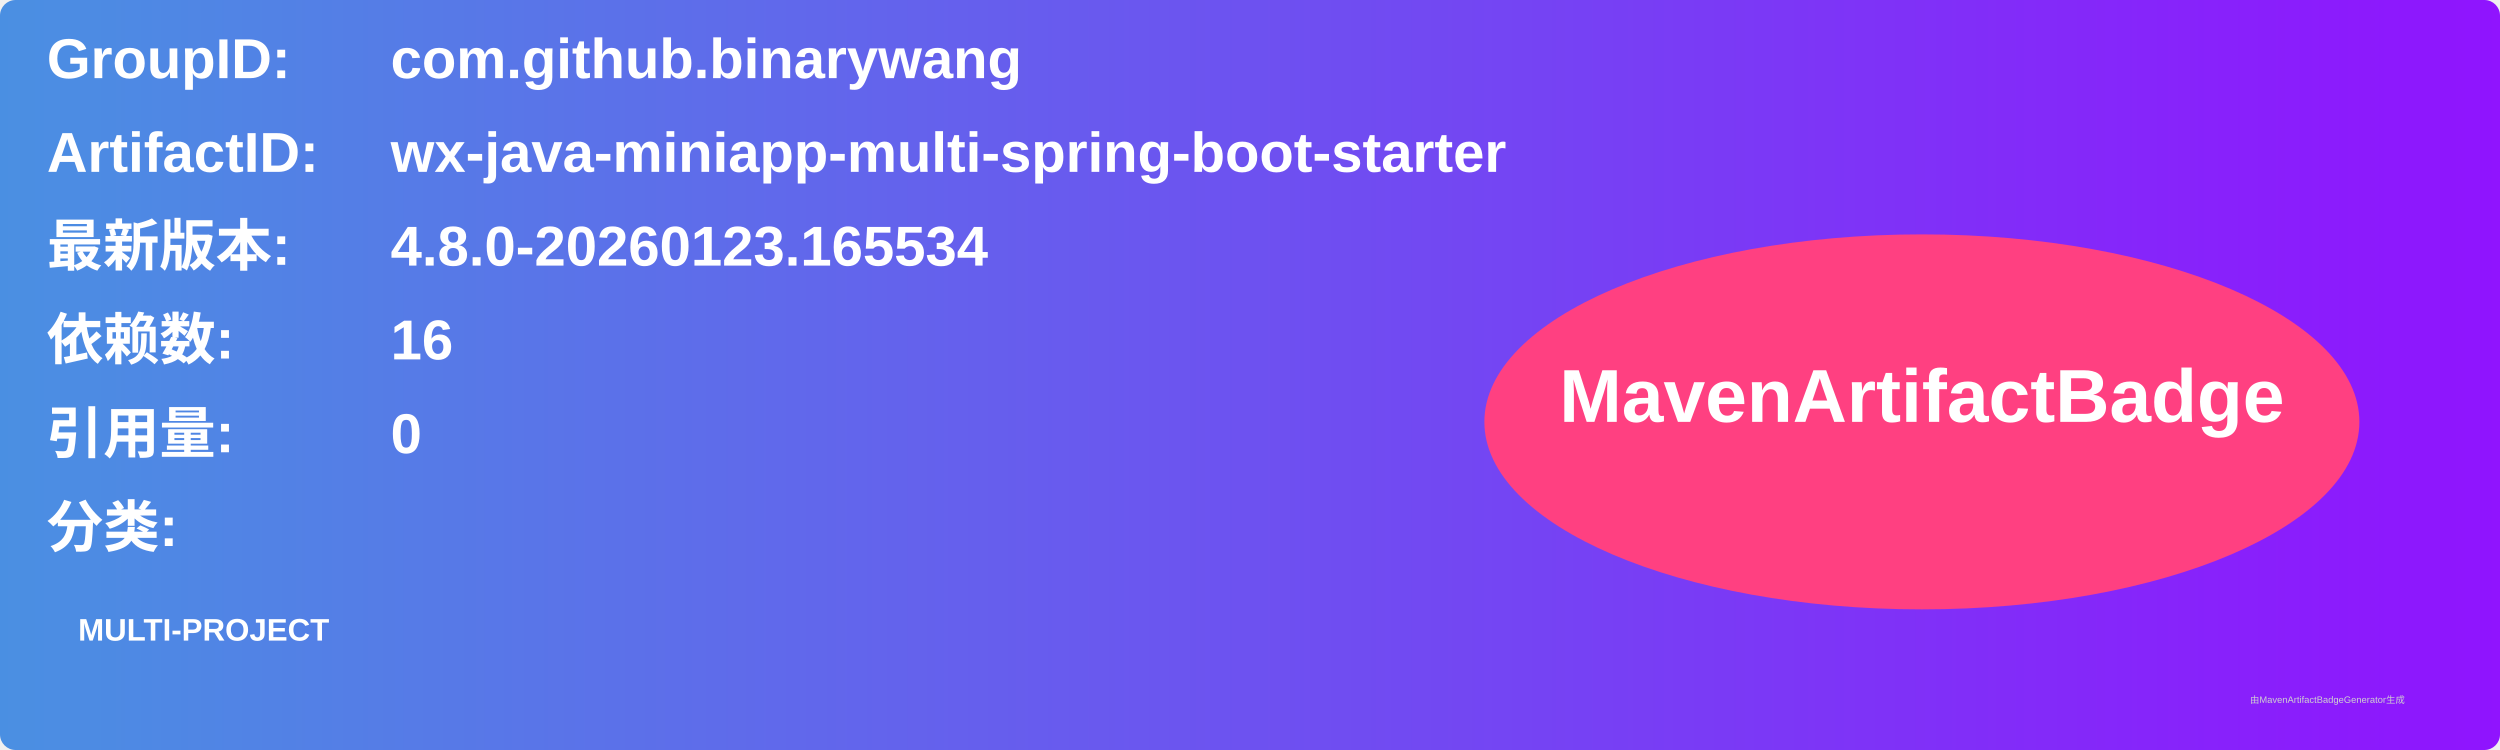
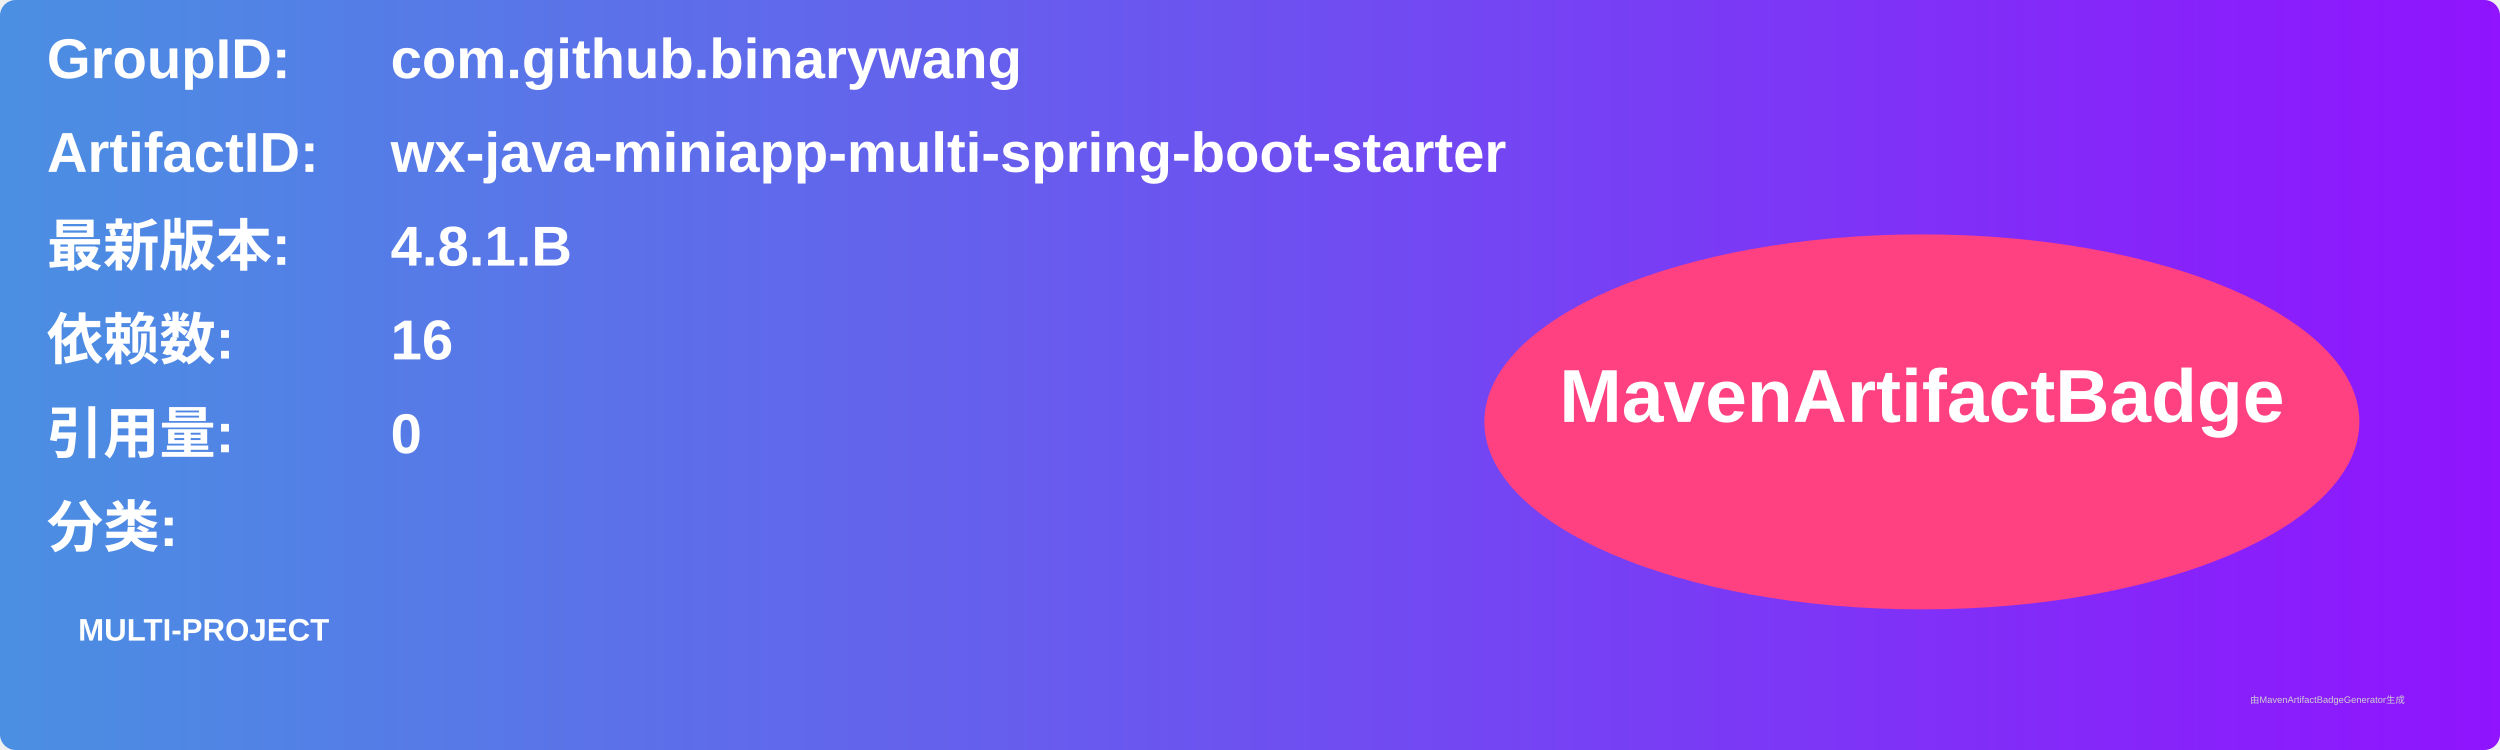
<svg xmlns="http://www.w3.org/2000/svg" width="800" height="240" viewBox="0 0 800 240">
  <linearGradient id="grad" x1="0%" y1="0%" x2="100%" y2="0%">
    <stop offset="0%" stop-color="#4a90e2" />
    <stop offset="100%" stop-color="#9013fe" />
  </linearGradient>
  <rect width="100%" height="100%" rx="5" ry="5" fill="url(#grad)" />
  <g transform="translate(15, 15)">
    <text x="0" y="10" font-family="Arial" font-size="18" fill="white" font-weight="bold" width="260">GroupID:</text>
    <text x="110" y="10" font-family="Arial" font-size="18" fill="white" font-weight="bold" width="460">com.github.binarywang</text>
    <text x="0" y="40" font-family="Arial" font-size="18" fill="white" font-weight="bold" width="260">ArtifactID:</text>
    <text x="110" y="40" font-family="Arial" font-size="18" fill="white" font-weight="bold" width="460">wx-java-miniapp-multi-spring-boot-starter</text>
    <text x="0" y="70" font-family="Arial" font-size="18" fill="white" font-weight="bold">最新版本:</text>
    <text x="110" y="70" font-family="Arial" font-size="18" fill="white" font-weight="bold">
-       <tspan font-weight="bold">4.8.0-20260123.165534</tspan>
+       <tspan font-weight="bold">4.8.1.B</tspan>
    </text>
    <text x="0" y="100" font-family="Arial" font-size="18" fill="white" font-weight="bold">依赖数: </text>
    <text x="110" y="100" font-family="Arial" font-size="18" fill="white">
      <tspan font-weight="bold">16</tspan>
    </text>
    <text x="0" y="130" font-family="Arial" font-size="18" fill="white" font-weight="bold">引用量: </text>
    <text x="110" y="130" font-family="Arial" font-size="18" fill="white">
      <tspan font-weight="bold">0</tspan>
    </text>
    <text x="0" y="160" font-family="Arial" font-size="18" fill="white" font-weight="bold">分类:</text>
    <text x="10" y="190" font-family="Arial" font-size="10" fill="white">
      <tspan font-weight="bold">MULTI-PROJECT</tspan>
    </text>
    <ellipse cx="600" cy="120" rx="140" ry="60" fill="#ff4081" />
    <text x="600" y="120" text-anchor="middle" font-family="Arial" font-size="24" fill="white" font-weight="bold">MavenArtifactBadge</text>
  </g>
  <text x="720" y="225" font-family="Arial" font-size="3" fill="#d0d0d0">由MavenArtifactBadgeGenerator生成</text>
</svg>
